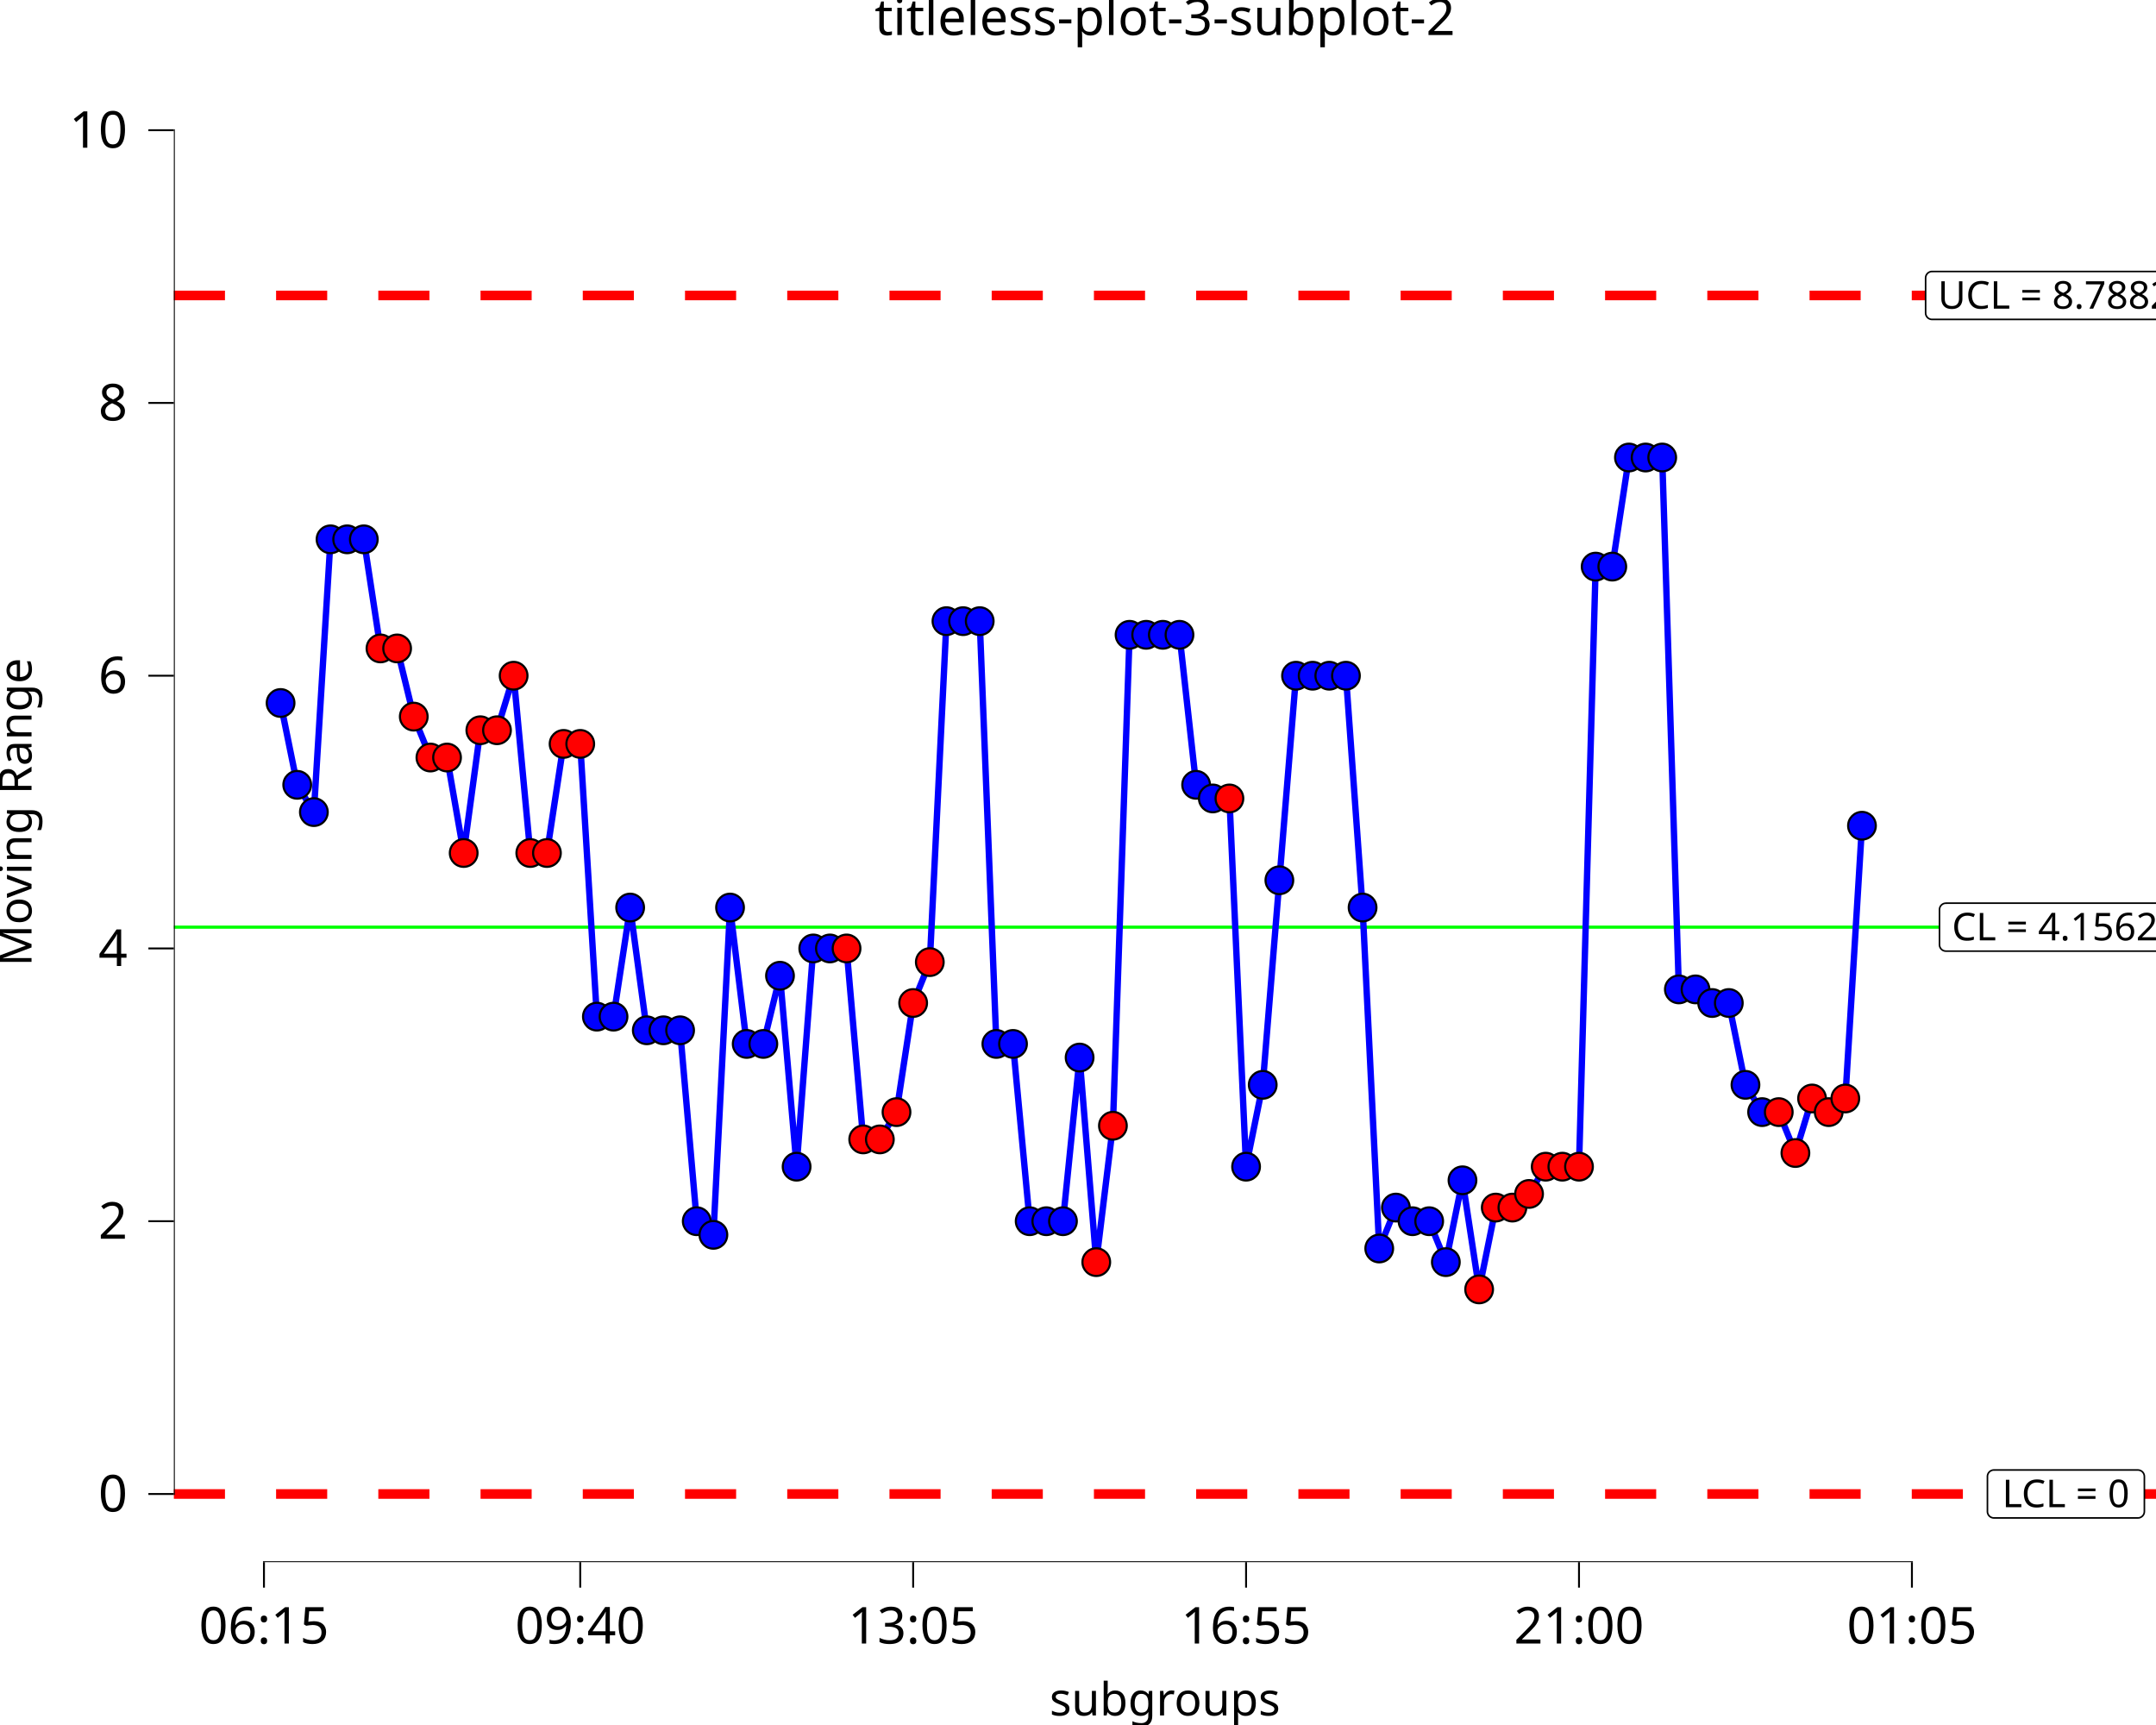
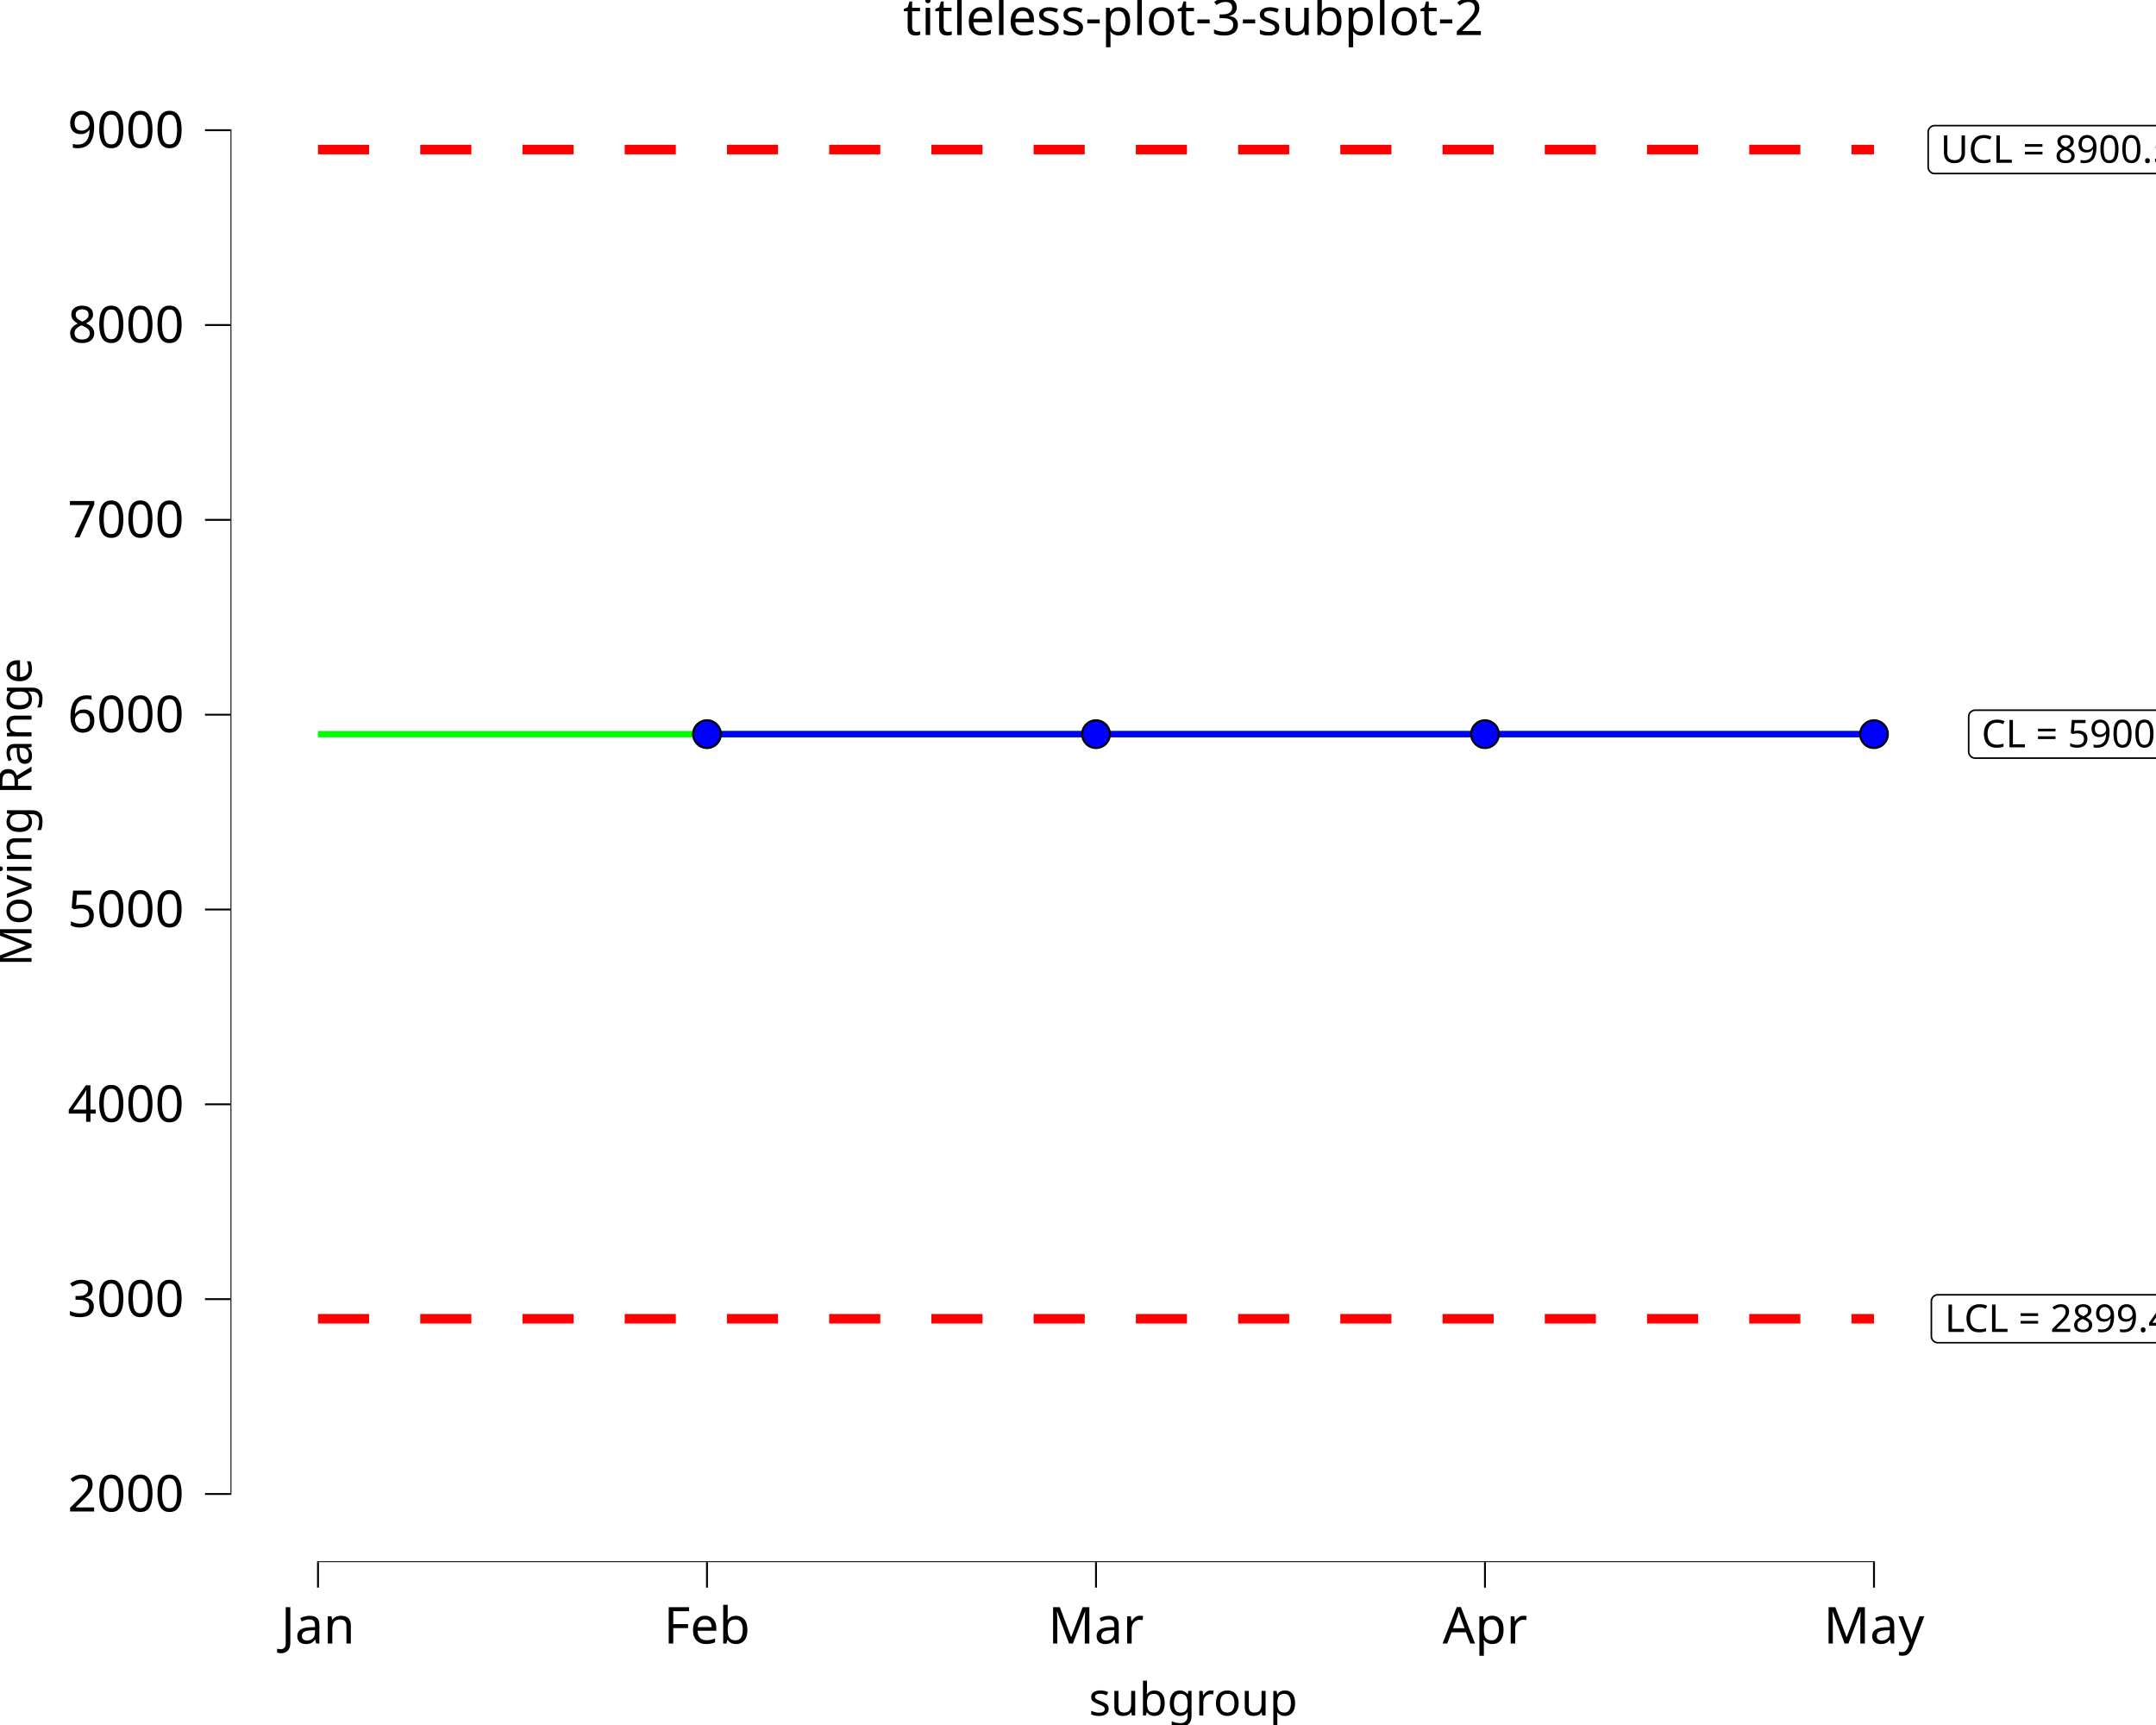
<svg xmlns="http://www.w3.org/2000/svg" class="svglite" data-engine-version="2.0" width="720.00pt" height="576.00pt" viewBox="0 0 720.00 576.00">
  <defs>
    <style type="text/css">
    .svglite line, .svglite polyline, .svglite polygon, .svglite path, .svglite rect, .svglite circle {
      fill: none;
      stroke: #000000;
      stroke-linecap: round;
      stroke-linejoin: round;
      stroke-miterlimit: 10.00;
    }
  </style>
  </defs>
  <rect width="100%" height="100%" style="stroke: none; fill: #FFFFFF;" />
  <defs>
    <clipPath id="cpMC4wMHw3MjAuMDB8MC4wMHw1NzYuMDA=">
      <rect x="0.00" y="0.00" width="720.00" height="576.00" />
    </clipPath>
  </defs>
  <g clip-path="url(#cpMC4wMHw3MjAuMDB8MC4wMHw1NzYuMDA=)">
    <rect x="0.00" y="0.00" width="720.00" height="576.00" style="stroke-width: 10.67; stroke: none;" />
  </g>
  <defs>
-     <clipPath id="cpNTguMDZ8NzIwLjAwfDIwLjcxfDUyMS42Mw==">
-       <rect x="58.06" y="20.71" width="661.94" height="500.92" />
+     <clipPath id="cpNzYuOTd8NzIwLjAwfDIwLjcxfDUyMS42Mw==">
+       <rect x="76.97" y="20.71" width="643.03" height="500.92" />
    </clipPath>
  </defs>
-   <g clip-path="url(#cpNTguMDZ8NzIwLjAwfDIwLjcxfDUyMS42Mw==)">
-     <rect x="58.06" y="20.71" width="661.94" height="500.92" style="stroke-width: 10.67; stroke: none;" />
-     <line x1="58.06" y1="309.59" x2="720.00" y2="309.59" style="stroke-width: 1.07; stroke: #00FF00; stroke-linecap: butt;" />
-     <line x1="58.06" y1="98.66" x2="720.00" y2="98.66" style="stroke-width: 3.20; stroke: #FF0000; stroke-dasharray: 17.07,17.07; stroke-linecap: butt;" />
-     <line x1="58.06" y1="498.86" x2="720.00" y2="498.86" style="stroke-width: 3.20; stroke: #FF0000; stroke-dasharray: 17.07,17.07; stroke-linecap: butt;" />
-     <polygon points="649.85,317.60 729.98,317.60 729.89,317.59 730.24,317.58 730.58,317.51 730.90,317.39 731.21,317.21 731.47,316.99 731.70,316.73 731.89,316.44 732.03,316.12 732.11,315.78 732.14,315.44 732.14,315.44 732.14,303.74 732.14,303.74 732.11,303.40 732.03,303.06 731.89,302.74 731.70,302.45 731.47,302.19 731.21,301.97 730.90,301.79 730.58,301.67 730.24,301.60 729.98,301.58 649.85,301.58 650.11,301.60 649.76,301.59 649.41,301.63 649.08,301.72 648.77,301.87 648.48,302.07 648.23,302.31 648.02,302.59 647.86,302.90 647.75,303.23 647.69,303.57 647.69,303.74 647.69,315.44 647.69,315.26 647.69,315.61 647.75,315.95 647.86,316.28 648.02,316.59 648.23,316.87 648.48,317.11 648.77,317.31 649.08,317.45 649.41,317.55 649.76,317.59 " style="stroke-width: 0.53; fill: #FFFFFF;" />
-     <text x="689.91" y="314.00" text-anchor="middle" style="font-size: 12.80px; font-family: sans;" textLength="77.25px" lengthAdjust="spacingAndGlyphs">CL = 4.15625</text>
-     <polygon points="645.22,106.66 734.60,106.66 734.52,106.66 734.86,106.65 735.20,106.58 735.53,106.45 735.83,106.28 736.10,106.06 736.33,105.80 736.52,105.51 736.65,105.19 736.73,104.85 736.76,104.50 736.76,104.50 736.76,92.81 736.76,92.81 736.73,92.46 736.65,92.13 736.52,91.81 736.33,91.51 736.10,91.25 735.83,91.03 735.53,90.86 735.20,90.74 734.86,90.67 734.60,90.65 645.22,90.65 645.48,90.67 645.13,90.65 644.79,90.69 644.45,90.79 644.14,90.94 643.85,91.14 643.60,91.38 643.40,91.66 643.23,91.96 643.12,92.29 643.07,92.64 643.06,92.81 643.06,104.50 643.07,104.33 643.07,104.68 643.12,105.02 643.23,105.35 643.40,105.66 643.60,105.94 643.85,106.18 644.14,106.37 644.45,106.52 644.79,106.62 645.13,106.66 " style="stroke-width: 0.53; fill: #FFFFFF;" />
-     <text x="689.91" y="103.06" text-anchor="middle" style="font-size: 12.80px; font-family: sans;" textLength="86.50px" lengthAdjust="spacingAndGlyphs">UCL = 8.78826</text>
-     <polygon points="665.87,506.86 713.96,506.86 713.87,506.86 714.22,506.85 714.56,506.78 714.88,506.65 715.18,506.48 715.45,506.26 715.68,506.00 715.87,505.71 716.01,505.39 716.09,505.05 716.12,504.70 716.12,504.70 716.12,493.01 716.12,493.01 716.09,492.66 716.01,492.33 715.87,492.01 715.68,491.71 715.45,491.45 715.18,491.23 714.88,491.06 714.56,490.94 714.22,490.87 713.96,490.85 665.87,490.85 666.13,490.87 665.78,490.85 665.43,490.89 665.10,490.99 664.79,491.14 664.50,491.34 664.25,491.58 664.04,491.86 663.88,492.16 663.77,492.49 663.71,492.84 663.71,493.01 663.71,504.70 663.71,504.53 663.71,504.88 663.77,505.22 663.88,505.55 664.04,505.86 664.25,506.13 664.50,506.38 664.79,506.57 665.10,506.72 665.43,506.82 665.78,506.86 " style="stroke-width: 0.53; fill: #FFFFFF;" />
-     <text x="689.91" y="503.26" text-anchor="middle" style="font-size: 12.80px; font-family: sans;" textLength="45.21px" lengthAdjust="spacingAndGlyphs">LCL = 0</text>
-     <polyline points="93.70,234.74 99.26,262.06 104.82,271.17 110.38,180.09 115.94,180.09 121.50,180.09 127.06,216.52 132.62,216.52 138.18,239.29 143.74,252.95 149.29,252.95 154.85,284.83 160.41,243.84 165.97,243.84 171.53,225.63 177.09,284.83 182.65,284.83 188.21,248.40 193.77,248.40 199.33,339.47 204.89,339.47 210.44,303.04 216.00,344.03 221.56,344.03 227.12,344.03 232.68,407.78 238.24,412.33 243.80,303.04 249.36,348.58 254.92,348.58 260.48,325.81 266.03,389.57 271.59,316.70 277.15,316.70 282.71,316.70 288.27,380.46 293.83,380.46 299.39,371.35 304.95,334.92 310.51,321.26 316.07,207.41 321.63,207.41 327.18,207.41 332.74,348.58 338.30,348.58 343.86,407.78 349.42,407.78 354.98,407.78 360.54,353.13 366.10,421.44 371.66,375.90 377.22,211.97 382.77,211.97 388.33,211.97 393.89,211.97 399.45,262.06 405.01,266.61 410.57,266.61 416.13,389.57 421.69,362.24 427.25,293.94 432.81,225.63 438.36,225.63 443.92,225.63 449.48,225.63 455.04,303.04 460.60,416.89 466.16,403.23 471.72,407.78 477.28,407.78 482.84,421.44 488.40,394.12 493.96,430.55 499.51,403.23 505.07,403.23 510.63,398.67 516.19,389.57 521.75,389.57 527.31,389.57 532.87,189.20 538.43,189.20 543.99,152.77 549.55,152.77 555.10,152.77 560.66,330.37 566.22,330.37 571.78,334.92 577.34,334.92 582.90,362.24 588.46,371.35 594.02,371.35 599.58,385.01 605.14,366.80 610.70,371.35 616.25,366.80 621.81,275.72 " style="stroke-width: 2.13; stroke: #0000FF; stroke-linecap: butt;" />
-     <circle cx="93.70" cy="234.74" r="4.62" style="stroke-width: 0.71; fill: #0000FF;" />
-     <circle cx="99.26" cy="262.06" r="4.62" style="stroke-width: 0.71; fill: #0000FF;" />
-     <circle cx="104.82" cy="271.17" r="4.62" style="stroke-width: 0.71; fill: #0000FF;" />
-     <circle cx="110.38" cy="180.09" r="4.62" style="stroke-width: 0.71; fill: #0000FF;" />
-     <circle cx="115.94" cy="180.09" r="4.62" style="stroke-width: 0.71; fill: #0000FF;" />
-     <circle cx="121.50" cy="180.09" r="4.62" style="stroke-width: 0.71; fill: #0000FF;" />
-     <circle cx="127.06" cy="216.52" r="4.62" style="stroke-width: 0.71; fill: #FF0000;" />
-     <circle cx="132.62" cy="216.52" r="4.62" style="stroke-width: 0.71; fill: #FF0000;" />
-     <circle cx="138.18" cy="239.29" r="4.62" style="stroke-width: 0.71; fill: #FF0000;" />
-     <circle cx="143.74" cy="252.95" r="4.62" style="stroke-width: 0.71; fill: #FF0000;" />
-     <circle cx="149.29" cy="252.95" r="4.62" style="stroke-width: 0.71; fill: #FF0000;" />
-     <circle cx="154.85" cy="284.83" r="4.62" style="stroke-width: 0.71; fill: #FF0000;" />
-     <circle cx="160.41" cy="243.84" r="4.62" style="stroke-width: 0.71; fill: #FF0000;" />
-     <circle cx="165.97" cy="243.84" r="4.62" style="stroke-width: 0.71; fill: #FF0000;" />
-     <circle cx="171.53" cy="225.63" r="4.62" style="stroke-width: 0.71; fill: #FF0000;" />
-     <circle cx="177.09" cy="284.83" r="4.62" style="stroke-width: 0.71; fill: #FF0000;" />
-     <circle cx="182.65" cy="284.83" r="4.62" style="stroke-width: 0.71; fill: #FF0000;" />
-     <circle cx="188.21" cy="248.40" r="4.62" style="stroke-width: 0.71; fill: #FF0000;" />
-     <circle cx="193.77" cy="248.40" r="4.62" style="stroke-width: 0.71; fill: #FF0000;" />
-     <circle cx="199.33" cy="339.47" r="4.62" style="stroke-width: 0.71; fill: #0000FF;" />
-     <circle cx="204.89" cy="339.47" r="4.62" style="stroke-width: 0.71; fill: #0000FF;" />
-     <circle cx="210.44" cy="303.04" r="4.62" style="stroke-width: 0.71; fill: #0000FF;" />
-     <circle cx="216.00" cy="344.03" r="4.62" style="stroke-width: 0.71; fill: #0000FF;" />
-     <circle cx="221.56" cy="344.03" r="4.62" style="stroke-width: 0.71; fill: #0000FF;" />
-     <circle cx="227.12" cy="344.03" r="4.62" style="stroke-width: 0.71; fill: #0000FF;" />
-     <circle cx="232.68" cy="407.78" r="4.62" style="stroke-width: 0.71; fill: #0000FF;" />
-     <circle cx="238.24" cy="412.33" r="4.62" style="stroke-width: 0.71; fill: #0000FF;" />
-     <circle cx="243.80" cy="303.04" r="4.62" style="stroke-width: 0.71; fill: #0000FF;" />
-     <circle cx="249.36" cy="348.58" r="4.62" style="stroke-width: 0.71; fill: #0000FF;" />
-     <circle cx="254.92" cy="348.58" r="4.62" style="stroke-width: 0.71; fill: #0000FF;" />
-     <circle cx="260.48" cy="325.81" r="4.62" style="stroke-width: 0.71; fill: #0000FF;" />
-     <circle cx="266.03" cy="389.57" r="4.62" style="stroke-width: 0.71; fill: #0000FF;" />
-     <circle cx="271.59" cy="316.70" r="4.62" style="stroke-width: 0.71; fill: #0000FF;" />
-     <circle cx="277.15" cy="316.70" r="4.62" style="stroke-width: 0.71; fill: #0000FF;" />
-     <circle cx="282.71" cy="316.70" r="4.62" style="stroke-width: 0.71; fill: #FF0000;" />
-     <circle cx="288.27" cy="380.46" r="4.62" style="stroke-width: 0.71; fill: #FF0000;" />
-     <circle cx="293.83" cy="380.46" r="4.62" style="stroke-width: 0.71; fill: #FF0000;" />
-     <circle cx="299.39" cy="371.35" r="4.62" style="stroke-width: 0.71; fill: #FF0000;" />
-     <circle cx="304.95" cy="334.92" r="4.62" style="stroke-width: 0.71; fill: #FF0000;" />
-     <circle cx="310.51" cy="321.26" r="4.62" style="stroke-width: 0.71; fill: #FF0000;" />
-     <circle cx="316.07" cy="207.41" r="4.62" style="stroke-width: 0.71; fill: #0000FF;" />
-     <circle cx="321.63" cy="207.41" r="4.62" style="stroke-width: 0.71; fill: #0000FF;" />
-     <circle cx="327.18" cy="207.41" r="4.62" style="stroke-width: 0.71; fill: #0000FF;" />
-     <circle cx="332.74" cy="348.58" r="4.62" style="stroke-width: 0.71; fill: #0000FF;" />
-     <circle cx="338.30" cy="348.58" r="4.62" style="stroke-width: 0.71; fill: #0000FF;" />
-     <circle cx="343.86" cy="407.78" r="4.62" style="stroke-width: 0.71; fill: #0000FF;" />
-     <circle cx="349.42" cy="407.78" r="4.62" style="stroke-width: 0.71; fill: #0000FF;" />
-     <circle cx="354.98" cy="407.78" r="4.62" style="stroke-width: 0.71; fill: #0000FF;" />
-     <circle cx="360.54" cy="353.13" r="4.62" style="stroke-width: 0.71; fill: #0000FF;" />
-     <circle cx="366.10" cy="421.44" r="4.62" style="stroke-width: 0.71; fill: #FF0000;" />
-     <circle cx="371.66" cy="375.90" r="4.62" style="stroke-width: 0.71; fill: #FF0000;" />
-     <circle cx="377.22" cy="211.97" r="4.62" style="stroke-width: 0.71; fill: #0000FF;" />
-     <circle cx="382.77" cy="211.97" r="4.62" style="stroke-width: 0.71; fill: #0000FF;" />
-     <circle cx="388.33" cy="211.97" r="4.62" style="stroke-width: 0.71; fill: #0000FF;" />
-     <circle cx="393.89" cy="211.97" r="4.62" style="stroke-width: 0.71; fill: #0000FF;" />
-     <circle cx="399.45" cy="262.06" r="4.62" style="stroke-width: 0.71; fill: #0000FF;" />
-     <circle cx="405.01" cy="266.61" r="4.62" style="stroke-width: 0.71; fill: #0000FF;" />
-     <circle cx="410.57" cy="266.61" r="4.62" style="stroke-width: 0.71; fill: #FF0000;" />
-     <circle cx="416.13" cy="389.57" r="4.62" style="stroke-width: 0.71; fill: #0000FF;" />
-     <circle cx="421.69" cy="362.24" r="4.62" style="stroke-width: 0.71; fill: #0000FF;" />
-     <circle cx="427.25" cy="293.94" r="4.62" style="stroke-width: 0.71; fill: #0000FF;" />
-     <circle cx="432.81" cy="225.63" r="4.62" style="stroke-width: 0.71; fill: #0000FF;" />
-     <circle cx="438.36" cy="225.63" r="4.62" style="stroke-width: 0.71; fill: #0000FF;" />
-     <circle cx="443.92" cy="225.63" r="4.62" style="stroke-width: 0.71; fill: #0000FF;" />
-     <circle cx="449.48" cy="225.63" r="4.62" style="stroke-width: 0.71; fill: #0000FF;" />
-     <circle cx="455.04" cy="303.04" r="4.62" style="stroke-width: 0.71; fill: #0000FF;" />
-     <circle cx="460.60" cy="416.89" r="4.62" style="stroke-width: 0.71; fill: #0000FF;" />
-     <circle cx="466.16" cy="403.23" r="4.62" style="stroke-width: 0.71; fill: #0000FF;" />
-     <circle cx="471.72" cy="407.78" r="4.62" style="stroke-width: 0.71; fill: #0000FF;" />
-     <circle cx="477.28" cy="407.78" r="4.62" style="stroke-width: 0.71; fill: #0000FF;" />
-     <circle cx="482.84" cy="421.44" r="4.62" style="stroke-width: 0.71; fill: #0000FF;" />
-     <circle cx="488.40" cy="394.12" r="4.62" style="stroke-width: 0.71; fill: #0000FF;" />
-     <circle cx="493.96" cy="430.55" r="4.62" style="stroke-width: 0.71; fill: #FF0000;" />
-     <circle cx="499.51" cy="403.23" r="4.62" style="stroke-width: 0.71; fill: #FF0000;" />
-     <circle cx="505.07" cy="403.23" r="4.62" style="stroke-width: 0.71; fill: #FF0000;" />
-     <circle cx="510.63" cy="398.67" r="4.62" style="stroke-width: 0.71; fill: #FF0000;" />
-     <circle cx="516.19" cy="389.57" r="4.62" style="stroke-width: 0.71; fill: #FF0000;" />
-     <circle cx="521.75" cy="389.57" r="4.62" style="stroke-width: 0.71; fill: #FF0000;" />
-     <circle cx="527.31" cy="389.57" r="4.62" style="stroke-width: 0.71; fill: #FF0000;" />
-     <circle cx="532.87" cy="189.20" r="4.62" style="stroke-width: 0.71; fill: #0000FF;" />
-     <circle cx="538.43" cy="189.20" r="4.62" style="stroke-width: 0.71; fill: #0000FF;" />
-     <circle cx="543.99" cy="152.77" r="4.62" style="stroke-width: 0.71; fill: #0000FF;" />
-     <circle cx="549.55" cy="152.77" r="4.62" style="stroke-width: 0.71; fill: #0000FF;" />
-     <circle cx="555.10" cy="152.77" r="4.62" style="stroke-width: 0.71; fill: #0000FF;" />
-     <circle cx="560.66" cy="330.37" r="4.62" style="stroke-width: 0.71; fill: #0000FF;" />
-     <circle cx="566.22" cy="330.37" r="4.62" style="stroke-width: 0.71; fill: #0000FF;" />
-     <circle cx="571.78" cy="334.92" r="4.62" style="stroke-width: 0.71; fill: #0000FF;" />
-     <circle cx="577.34" cy="334.92" r="4.62" style="stroke-width: 0.71; fill: #0000FF;" />
-     <circle cx="582.90" cy="362.24" r="4.62" style="stroke-width: 0.71; fill: #0000FF;" />
-     <circle cx="588.46" cy="371.35" r="4.62" style="stroke-width: 0.71; fill: #0000FF;" />
-     <circle cx="594.02" cy="371.35" r="4.62" style="stroke-width: 0.71; fill: #FF0000;" />
-     <circle cx="599.58" cy="385.01" r="4.62" style="stroke-width: 0.71; fill: #FF0000;" />
-     <circle cx="605.14" cy="366.80" r="4.62" style="stroke-width: 0.71; fill: #FF0000;" />
-     <circle cx="610.70" cy="371.35" r="4.62" style="stroke-width: 0.71; fill: #FF0000;" />
-     <circle cx="616.25" cy="366.80" r="4.62" style="stroke-width: 0.71; fill: #FF0000;" />
-     <circle cx="621.81" cy="275.72" r="4.62" style="stroke-width: 0.71; fill: #0000FF;" />
-     <line x1="87.83" y1="521.63" x2="638.81" y2="521.63" style="stroke-width: 0.64; stroke-linecap: butt;" />
-     <line x1="58.06" y1="499.18" x2="58.06" y2="43.16" style="stroke-width: 0.64; stroke-linecap: butt;" />
-     <rect x="58.06" y="20.71" width="661.94" height="500.92" style="stroke-width: 0.00; stroke: none;" />
+   <g clip-path="url(#cpNzYuOTd8NzIwLjAwfDIwLjcxfDUyMS42Mw==)">
+     <rect x="76.97" y="20.71" width="643.03" height="500.92" style="stroke-width: 10.67; stroke: none;" />
+     <polyline points="106.20,245.14 236.10,245.14 236.10,245.14 366.01,245.14 366.01,245.14 495.91,245.14 495.91,245.14 625.82,245.14 625.82,245.14 " style="stroke-width: 2.13; stroke: #00FF00; stroke-linecap: butt;" />
+     <polyline points="106.20,49.94 236.10,49.94 236.10,49.94 366.01,49.94 366.01,49.94 495.91,49.94 495.91,49.94 625.82,49.94 625.82,49.94 " style="stroke-width: 3.20; stroke: #FF0000; stroke-dasharray: 17.07,17.07; stroke-linecap: butt;" />
+     <polyline points="106.20,440.35 236.10,440.35 236.10,440.35 366.01,440.35 366.01,440.35 495.91,440.35 495.91,440.35 625.82,440.35 625.82,440.35 " style="stroke-width: 3.20; stroke: #FF0000; stroke-dasharray: 17.07,17.07; stroke-linecap: butt;" />
+     <polygon points="659.60,253.15 721.94,253.15 721.85,253.15 722.20,253.13 722.54,253.07 722.86,252.94 723.16,252.77 723.43,252.55 723.66,252.29 723.85,251.99 723.99,251.67 724.07,251.34 724.10,250.99 724.10,250.99 724.10,239.30 724.10,239.30 724.07,238.95 723.99,238.62 723.85,238.30 723.66,238.00 723.43,237.74 723.16,237.52 722.86,237.35 722.54,237.22 722.20,237.15 721.94,237.14 659.60,237.14 659.87,237.15 659.52,237.14 659.17,237.18 658.84,237.28 658.52,237.43 658.24,237.63 657.99,237.87 657.78,238.14 657.62,238.45 657.51,238.78 657.45,239.13 657.44,239.30 657.44,250.99 657.45,250.82 657.45,251.16 657.51,251.51 657.62,251.84 657.78,252.15 657.99,252.42 658.24,252.66 658.52,252.86 658.84,253.01 659.17,253.11 659.52,253.15 " style="stroke-width: 0.53; fill: #FFFFFF;" />
+     <text x="690.77" y="249.55" text-anchor="middle" style="font-size: 12.80px; font-family: sans;" textLength="59.45px" lengthAdjust="spacingAndGlyphs">CL = 5900</text>
+     <polygon points="646.08,57.95 735.46,57.95 735.38,57.95 735.72,57.93 736.06,57.86 736.39,57.74 736.69,57.57 736.96,57.35 737.19,57.09 737.37,56.79 737.51,56.47 737.59,56.14 737.62,55.79 737.62,55.79 737.62,44.10 737.62,44.10 737.59,43.75 737.51,43.41 737.37,43.09 737.19,42.80 736.96,42.54 736.69,42.32 736.39,42.15 736.06,42.02 735.72,41.95 735.46,41.94 646.08,41.94 646.34,41.95 645.99,41.94 645.65,41.98 645.31,42.08 645.00,42.23 644.71,42.43 644.46,42.67 644.25,42.94 644.09,43.25 643.98,43.58 643.93,43.92 643.92,44.10 643.92,55.79 643.93,55.62 643.93,55.96 643.98,56.31 644.09,56.64 644.25,56.94 644.46,57.22 644.71,57.46 645.00,57.66 645.31,57.81 645.65,57.91 645.99,57.95 " style="stroke-width: 0.53; fill: #FFFFFF;" />
+     <text x="690.77" y="54.35" text-anchor="middle" style="font-size: 12.80px; font-family: sans;" textLength="86.50px" lengthAdjust="spacingAndGlyphs">UCL = 8900.58</text>
+     <polygon points="647.14,448.35 734.40,448.35 734.31,448.35 734.66,448.34 735.00,448.27 735.32,448.14 735.63,447.97 735.89,447.75 736.13,447.49 736.31,447.20 736.45,446.88 736.53,446.54 736.56,446.19 736.56,446.19 736.56,434.50 736.56,434.50 736.53,434.15 736.45,433.82 736.31,433.50 736.13,433.20 735.89,432.94 735.63,432.72 735.32,432.55 735.00,432.42 734.66,432.36 734.40,432.34 647.14,432.34 647.40,432.36 647.06,432.34 646.71,432.38 646.38,432.48 646.06,432.63 645.78,432.83 645.53,433.07 645.32,433.35 645.16,433.65 645.05,433.98 644.99,434.33 644.98,434.50 644.98,446.19 644.99,446.02 644.99,446.37 645.05,446.71 645.16,447.04 645.32,447.35 645.53,447.62 645.78,447.86 646.06,448.06 646.38,448.21 646.71,448.31 647.06,448.35 " style="stroke-width: 0.53; fill: #FFFFFF;" />
+     <text x="690.77" y="444.75" text-anchor="middle" style="font-size: 12.80px; font-family: sans;" textLength="84.37px" lengthAdjust="spacingAndGlyphs">LCL = 2899.42</text>
+     <polyline points="236.10,245.14 366.01,245.14 495.91,245.14 625.82,245.14 " style="stroke-width: 2.13; stroke: #0000FF; stroke-linecap: butt;" />
+     <circle cx="236.10" cy="245.14" r="4.62" style="stroke-width: 0.71; fill: #0000FF;" />
+     <circle cx="366.01" cy="245.14" r="4.62" style="stroke-width: 0.71; fill: #0000FF;" />
+     <circle cx="495.91" cy="245.14" r="4.62" style="stroke-width: 0.71; fill: #0000FF;" />
+     <circle cx="625.82" cy="245.14" r="4.62" style="stroke-width: 0.71; fill: #0000FF;" />
+     <line x1="105.88" y1="521.63" x2="626.14" y2="521.63" style="stroke-width: 0.64; stroke-linecap: butt;" />
+     <line x1="76.97" y1="499.18" x2="76.97" y2="43.16" style="stroke-width: 0.64; stroke-linecap: butt;" />
+     <rect x="76.97" y="20.71" width="643.03" height="500.92" style="stroke-width: 0.00; stroke: none;" />
  </g>
  <g clip-path="url(#cpMC4wMHw3MjAuMDB8MC4wMHw1NzYuMDA=)">
-     <polyline points="58.06,521.63 58.06,20.71 " style="stroke-width: 0.00; stroke: none; stroke-linecap: butt;" />
-     <text x="42.58" y="504.71" text-anchor="end" style="font-size: 17.00px; font-family: sans;" textLength="9.46px" lengthAdjust="spacingAndGlyphs">0</text>
-     <text x="42.58" y="413.63" text-anchor="end" style="font-size: 17.00px; font-family: sans;" textLength="9.46px" lengthAdjust="spacingAndGlyphs">2</text>
-     <text x="42.58" y="322.55" text-anchor="end" style="font-size: 17.00px; font-family: sans;" textLength="9.46px" lengthAdjust="spacingAndGlyphs">4</text>
-     <text x="42.58" y="231.48" text-anchor="end" style="font-size: 17.00px; font-family: sans;" textLength="9.46px" lengthAdjust="spacingAndGlyphs">6</text>
-     <text x="42.58" y="140.40" text-anchor="end" style="font-size: 17.00px; font-family: sans;" textLength="9.46px" lengthAdjust="spacingAndGlyphs">8</text>
-     <text x="42.58" y="49.33" text-anchor="end" style="font-size: 17.00px; font-family: sans;" textLength="18.91px" lengthAdjust="spacingAndGlyphs">10</text>
-     <polyline points="49.55,498.86 58.06,498.86 " style="stroke-width: 0.64; stroke-linecap: butt;" />
-     <polyline points="49.55,407.78 58.06,407.78 " style="stroke-width: 0.64; stroke-linecap: butt;" />
-     <polyline points="49.55,316.70 58.06,316.70 " style="stroke-width: 0.64; stroke-linecap: butt;" />
-     <polyline points="49.55,225.63 58.06,225.63 " style="stroke-width: 0.64; stroke-linecap: butt;" />
-     <polyline points="49.55,134.55 58.06,134.55 " style="stroke-width: 0.64; stroke-linecap: butt;" />
-     <polyline points="49.55,43.48 58.06,43.48 " style="stroke-width: 0.64; stroke-linecap: butt;" />
-     <polyline points="58.06,521.63 720.00,521.63 " style="stroke-width: 0.00; stroke: none; stroke-linecap: butt;" />
-     <polyline points="88.15,530.13 88.15,521.63 " style="stroke-width: 0.64; stroke-linecap: butt;" />
-     <polyline points="193.77,530.13 193.77,521.63 " style="stroke-width: 0.64; stroke-linecap: butt;" />
-     <polyline points="304.95,530.13 304.95,521.63 " style="stroke-width: 0.64; stroke-linecap: butt;" />
-     <polyline points="416.13,530.13 416.13,521.63 " style="stroke-width: 0.64; stroke-linecap: butt;" />
-     <polyline points="527.31,530.13 527.31,521.63 " style="stroke-width: 0.64; stroke-linecap: butt;" />
-     <polyline points="638.49,530.13 638.49,521.63 " style="stroke-width: 0.64; stroke-linecap: butt;" />
-     <text x="88.15" y="548.80" text-anchor="middle" style="font-size: 17.00px; font-family: sans;" textLength="42.54px" lengthAdjust="spacingAndGlyphs">06:15</text>
-     <text x="193.77" y="548.80" text-anchor="middle" style="font-size: 17.00px; font-family: sans;" textLength="42.54px" lengthAdjust="spacingAndGlyphs">09:40</text>
-     <text x="304.95" y="548.80" text-anchor="middle" style="font-size: 17.00px; font-family: sans;" textLength="42.54px" lengthAdjust="spacingAndGlyphs">13:05</text>
-     <text x="416.13" y="548.80" text-anchor="middle" style="font-size: 17.00px; font-family: sans;" textLength="42.54px" lengthAdjust="spacingAndGlyphs">16:55</text>
-     <text x="527.31" y="548.80" text-anchor="middle" style="font-size: 17.00px; font-family: sans;" textLength="42.54px" lengthAdjust="spacingAndGlyphs">21:00</text>
-     <text x="638.49" y="548.80" text-anchor="middle" style="font-size: 17.00px; font-family: sans;" textLength="42.54px" lengthAdjust="spacingAndGlyphs">01:05</text>
-     <text x="389.03" y="572.82" text-anchor="middle" style="font-size: 15.30px; font-family: sans;" textLength="71.47px" lengthAdjust="spacingAndGlyphs">subgroups</text>
+     <polyline points="76.97,521.63 76.97,20.71 " style="stroke-width: 0.00; stroke: none; stroke-linecap: butt;" />
+     <text x="61.49" y="504.71" text-anchor="end" style="font-size: 17.00px; font-family: sans;" textLength="37.82px" lengthAdjust="spacingAndGlyphs">2000</text>
+     <text x="61.49" y="439.65" text-anchor="end" style="font-size: 17.00px; font-family: sans;" textLength="37.82px" lengthAdjust="spacingAndGlyphs">3000</text>
+     <text x="61.49" y="374.60" text-anchor="end" style="font-size: 17.00px; font-family: sans;" textLength="37.82px" lengthAdjust="spacingAndGlyphs">4000</text>
+     <text x="61.49" y="309.54" text-anchor="end" style="font-size: 17.00px; font-family: sans;" textLength="37.82px" lengthAdjust="spacingAndGlyphs">5000</text>
+     <text x="61.49" y="244.49" text-anchor="end" style="font-size: 17.00px; font-family: sans;" textLength="37.82px" lengthAdjust="spacingAndGlyphs">6000</text>
+     <text x="61.49" y="179.44" text-anchor="end" style="font-size: 17.00px; font-family: sans;" textLength="37.82px" lengthAdjust="spacingAndGlyphs">7000</text>
+     <text x="61.49" y="114.38" text-anchor="end" style="font-size: 17.00px; font-family: sans;" textLength="37.82px" lengthAdjust="spacingAndGlyphs">8000</text>
+     <text x="61.49" y="49.33" text-anchor="end" style="font-size: 17.00px; font-family: sans;" textLength="37.82px" lengthAdjust="spacingAndGlyphs">9000</text>
+     <polyline points="68.46,498.86 76.97,498.86 " style="stroke-width: 0.64; stroke-linecap: butt;" />
+     <polyline points="68.46,433.80 76.97,433.80 " style="stroke-width: 0.64; stroke-linecap: butt;" />
+     <polyline points="68.46,368.75 76.97,368.75 " style="stroke-width: 0.64; stroke-linecap: butt;" />
+     <polyline points="68.46,303.69 76.97,303.69 " style="stroke-width: 0.64; stroke-linecap: butt;" />
+     <polyline points="68.46,238.64 76.97,238.64 " style="stroke-width: 0.64; stroke-linecap: butt;" />
+     <polyline points="68.46,173.59 76.97,173.59 " style="stroke-width: 0.64; stroke-linecap: butt;" />
+     <polyline points="68.46,108.53 76.97,108.53 " style="stroke-width: 0.64; stroke-linecap: butt;" />
+     <polyline points="68.46,43.48 76.97,43.48 " style="stroke-width: 0.64; stroke-linecap: butt;" />
+     <polyline points="76.97,521.63 720.00,521.63 " style="stroke-width: 0.00; stroke: none; stroke-linecap: butt;" />
+     <polyline points="106.20,530.13 106.20,521.63 " style="stroke-width: 0.64; stroke-linecap: butt;" />
+     <polyline points="236.10,530.13 236.10,521.63 " style="stroke-width: 0.64; stroke-linecap: butt;" />
+     <polyline points="366.01,530.13 366.01,521.63 " style="stroke-width: 0.64; stroke-linecap: butt;" />
+     <polyline points="495.91,530.13 495.91,521.63 " style="stroke-width: 0.64; stroke-linecap: butt;" />
+     <polyline points="625.82,530.13 625.82,521.63 " style="stroke-width: 0.64; stroke-linecap: butt;" />
+     <text x="106.20" y="548.80" text-anchor="middle" style="font-size: 17.00px; font-family: sans;" textLength="27.42px" lengthAdjust="spacingAndGlyphs">Jan</text>
+     <text x="236.10" y="548.80" text-anchor="middle" style="font-size: 17.00px; font-family: sans;" textLength="29.29px" lengthAdjust="spacingAndGlyphs">Feb</text>
+     <text x="366.01" y="548.80" text-anchor="middle" style="font-size: 17.00px; font-family: sans;" textLength="29.28px" lengthAdjust="spacingAndGlyphs">Mar</text>
+     <text x="495.91" y="548.80" text-anchor="middle" style="font-size: 17.00px; font-family: sans;" textLength="26.46px" lengthAdjust="spacingAndGlyphs">Apr</text>
+     <text x="625.82" y="548.80" text-anchor="middle" style="font-size: 17.00px; font-family: sans;" textLength="32.13px" lengthAdjust="spacingAndGlyphs">May</text>
+     <text x="398.48" y="572.82" text-anchor="middle" style="font-size: 15.30px; font-family: sans;" textLength="63.81px" lengthAdjust="spacingAndGlyphs">subgroup</text>
    <text transform="translate(10.53,271.17) rotate(-90)" text-anchor="middle" style="font-size: 15.30px; font-family: sans;" textLength="98.68px" lengthAdjust="spacingAndGlyphs">Moving Range</text>
-     <text x="389.03" y="11.70" text-anchor="middle" style="font-size: 17.00px; font-family: sans;" textLength="180.48px" lengthAdjust="spacingAndGlyphs">titleless-plot-3-subplot-2</text>
+     <text x="398.48" y="11.70" text-anchor="middle" style="font-size: 17.00px; font-family: sans;" textLength="180.48px" lengthAdjust="spacingAndGlyphs">titleless-plot-3-subplot-2</text>
  </g>
</svg>
